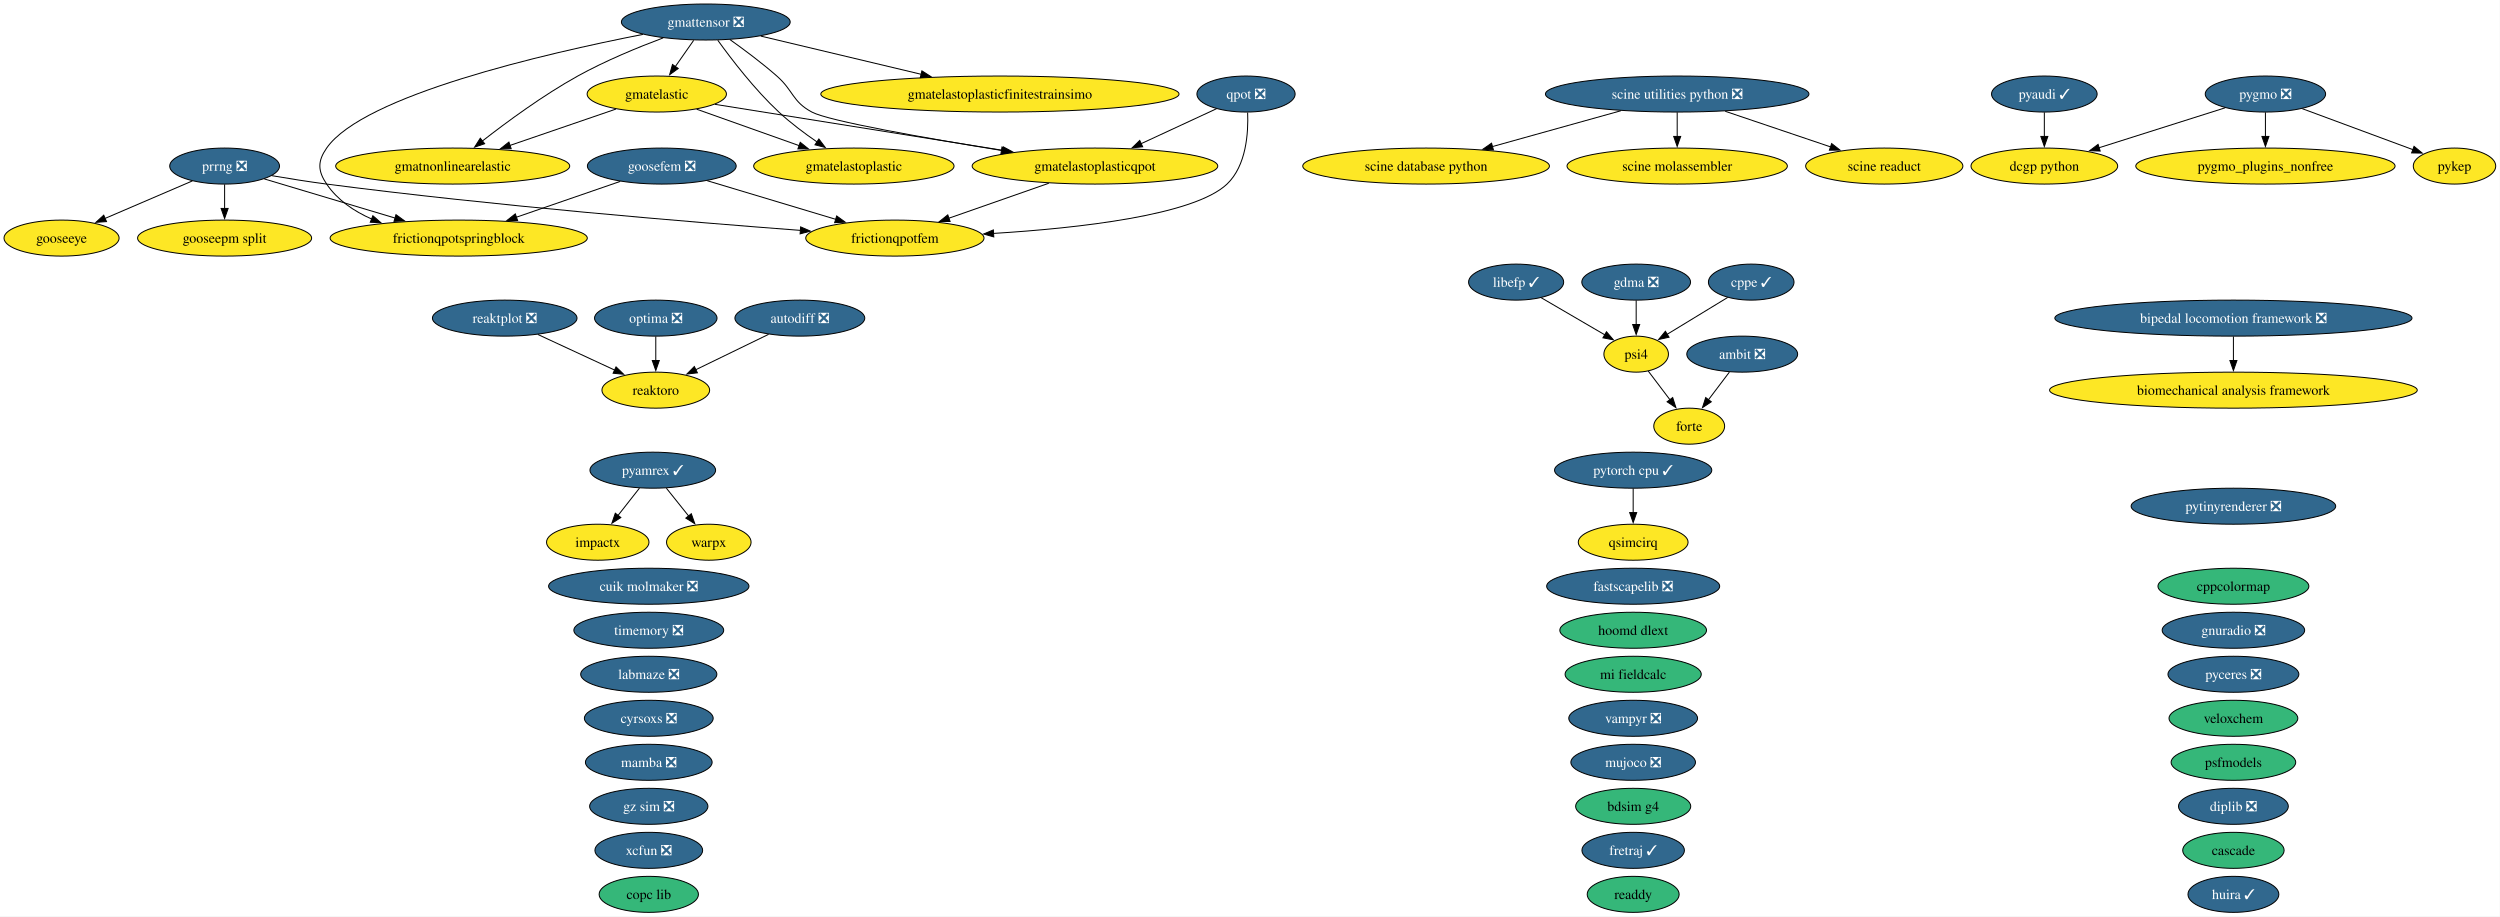
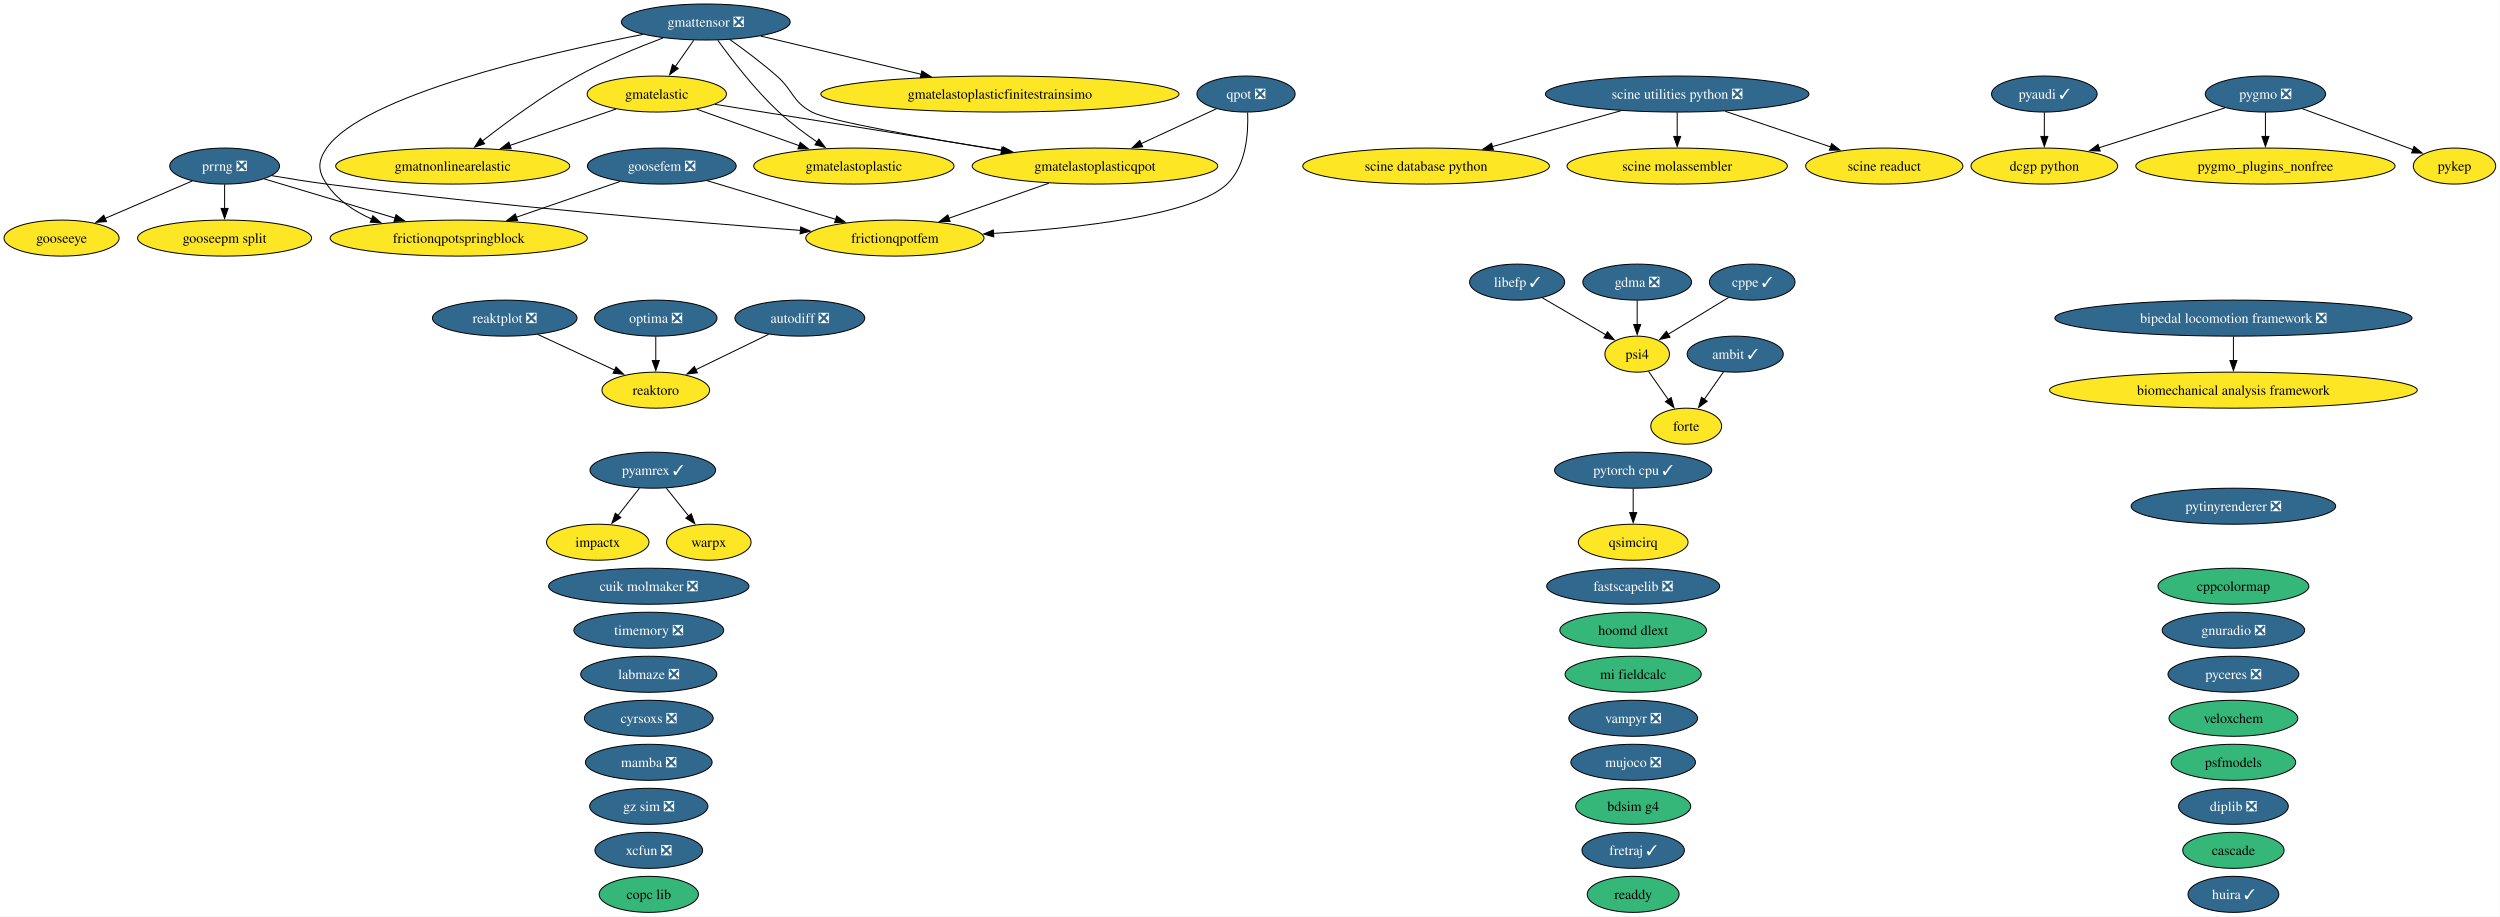
<svg xmlns="http://www.w3.org/2000/svg" xmlns:xlink="http://www.w3.org/1999/xlink" width="2499pt" height="916pt" viewBox="0.00 0.00 2499.00 916.00">
  <g id="graph0" class="graph" transform="scale(1 1) rotate(0) translate(4 912)">
    <polygon fill="white" stroke="none" points="-4,4 -4,-912 2494.73,-912 2494.73,4 -4,4" />
    <g id="node1" class="node">
      <g id="a_node1">
-         <a xlink:href="https://github.com/conda-forge/ambit-feedstock/pull/22" xlink:title="ambit ❎">
-           <ellipse fill="#31688e" stroke="black" cx="1737.52" cy="-558" rx="55.42" ry="18" />
-           <text xml:space="preserve" text-anchor="middle" x="1737.52" y="-553.33" font-family="Times,serif" font-size="14.00" fill="white">ambit ❎</text>
+         <a xlink:href="https://github.com/conda-forge/ambit-feedstock/pull/22" xlink:title="ambit ✓">
+           <ellipse fill="#31688e" stroke="black" cx="1730.52" cy="-558" rx="48.05" ry="18" />
+           <text xml:space="preserve" text-anchor="middle" x="1730.52" y="-553.33" font-family="Times,serif" font-size="14.00" fill="white">ambit ✓</text>
        </a>
      </g>
    </g>
    <g id="node15" class="node">
      <g id="a_node15">
        <a xlink:href="https://github.com/conda-forge/forte-feedstock" xlink:title="forte">
-           <ellipse fill="#fde725" stroke="black" cx="1684.52" cy="-486" rx="35.42" ry="18" />
-           <text xml:space="preserve" text-anchor="middle" x="1684.52" y="-481.32" font-family="Times,serif" font-size="14.00">forte</text>
+           <ellipse fill="#fde725" stroke="black" cx="1681.52" cy="-486" rx="35.42" ry="18" />
+           <text xml:space="preserve" text-anchor="middle" x="1681.52" y="-481.32" font-family="Times,serif" font-size="14.00">forte</text>
        </a>
      </g>
    </g>
    <g id="edge1" class="edge">
-       <path fill="none" stroke="black" d="M1724.69,-540.05C1718.42,-531.77 1710.73,-521.62 1703.77,-512.42" />
-       <polygon fill="black" stroke="black" points="1706.61,-510.37 1697.78,-504.51 1701.03,-514.6 1706.61,-510.37" />
+       <path fill="none" stroke="black" d="M1718.91,-540.41C1713.11,-532.13 1705.97,-521.92 1699.48,-512.66" />
+       <polygon fill="black" stroke="black" points="1702.52,-510.9 1693.92,-504.71 1696.79,-514.91 1702.52,-510.9" />
    </g>
    <g id="node2" class="node">
      <g id="a_node2">
        <a xlink:href="https://github.com/conda-forge/autodiff-feedstock/pull/70" xlink:title="autodiff ❎">
          <ellipse fill="#31688e" stroke="black" cx="795.52" cy="-594" rx="64.89" ry="18" />
          <text xml:space="preserve" text-anchor="middle" x="795.52" y="-589.33" font-family="Times,serif" font-size="14.00" fill="white">autodiff ❎</text>
        </a>
      </g>
    </g>
    <g id="node54" class="node">
      <g id="a_node54">
        <a xlink:href="https://github.com/conda-forge/reaktoro-feedstock" xlink:title="reaktoro">
          <ellipse fill="#fde725" stroke="black" cx="651.52" cy="-522" rx="53.84" ry="18" />
          <text xml:space="preserve" text-anchor="middle" x="651.52" y="-517.33" font-family="Times,serif" font-size="14.00">reaktoro</text>
        </a>
      </g>
    </g>
    <g id="edge2" class="edge">
      <path fill="none" stroke="black" d="M764.28,-577.81C742.9,-567.42 714.38,-553.55 691.37,-542.37" />
      <polygon fill="black" stroke="black" points="693.12,-539.33 682.59,-538.1 690.05,-545.62 693.12,-539.33" />
    </g>
    <g id="node3" class="node">
      <g id="a_node3">
        <a xlink:href="https://github.com/conda-forge/bdsim-g4-feedstock" xlink:title="bdsim g4">
          <ellipse fill="#35b779" stroke="black" cx="1628.52" cy="-106" rx="57.52" ry="18" />
          <text xml:space="preserve" text-anchor="middle" x="1628.52" y="-101.33" font-family="Times,serif" font-size="14.00">bdsim g4</text>
        </a>
      </g>
    </g>
    <g id="node4" class="node">
      <g id="a_node4">
        <a xlink:href="https://github.com/conda-forge/biomechanical-analysis-framework-feedstock" xlink:title="biomechanical analysis framework">
          <ellipse fill="#fde725" stroke="black" cx="2228.52" cy="-522" rx="183.79" ry="18" />
          <text xml:space="preserve" text-anchor="middle" x="2228.52" y="-517.33" font-family="Times,serif" font-size="14.00">biomechanical analysis framework</text>
        </a>
      </g>
    </g>
    <g id="node5" class="node">
      <g id="a_node5">
        <a xlink:href="https://github.com/conda-forge/bipedal-locomotion-framework-feedstock/pull/196" xlink:title="bipedal locomotion framework ❎">
          <ellipse fill="#31688e" stroke="black" cx="2228.52" cy="-594" rx="178.53" ry="18" />
          <text xml:space="preserve" text-anchor="middle" x="2228.52" y="-589.33" font-family="Times,serif" font-size="14.00" fill="white">bipedal locomotion framework ❎</text>
        </a>
      </g>
    </g>
    <g id="edge3" class="edge">
      <path fill="none" stroke="black" d="M2228.52,-575.7C2228.52,-568.41 2228.52,-559.73 2228.52,-551.54" />
      <polygon fill="black" stroke="black" points="2232.02,-551.62 2228.52,-541.62 2225.02,-551.62 2232.02,-551.62" />
    </g>
    <g id="node6" class="node">
      <g id="a_node6">
        <a xlink:href="https://github.com/conda-forge/cascade-feedstock" xlink:title="cascade">
          <ellipse fill="#35b779" stroke="black" cx="2228.52" cy="-62" rx="50.68" ry="18" />
          <text xml:space="preserve" text-anchor="middle" x="2228.52" y="-57.33" font-family="Times,serif" font-size="14.00">cascade</text>
        </a>
      </g>
    </g>
    <g id="node7" class="node">
      <g id="a_node7">
        <a xlink:href="https://github.com/conda-forge/copc-lib-feedstock" xlink:title="copc lib">
          <ellipse fill="#35b779" stroke="black" cx="644.52" cy="-18" rx="49.63" ry="18" />
          <text xml:space="preserve" text-anchor="middle" x="644.52" y="-13.32" font-family="Times,serif" font-size="14.00">copc lib</text>
        </a>
      </g>
    </g>
    <g id="node8" class="node">
      <g id="a_node8">
        <a xlink:href="https://github.com/conda-forge/cppcolormap-feedstock" xlink:title="cppcolormap">
          <ellipse fill="#35b779" stroke="black" cx="2228.52" cy="-326" rx="75.41" ry="18" />
          <text xml:space="preserve" text-anchor="middle" x="2228.52" y="-321.32" font-family="Times,serif" font-size="14.00">cppcolormap</text>
        </a>
      </g>
    </g>
    <g id="node9" class="node">
      <g id="a_node9">
        <a xlink:href="https://github.com/conda-forge/cppe-feedstock/pull/35" xlink:title="cppe ✓">
-           <ellipse fill="#31688e" stroke="black" cx="1746.52" cy="-630" rx="42.79" ry="18" />
-           <text xml:space="preserve" text-anchor="middle" x="1746.52" y="-625.33" font-family="Times,serif" font-size="14.00" fill="white">cppe ✓</text>
+           <ellipse fill="#31688e" stroke="black" cx="1747.52" cy="-630" rx="42.79" ry="18" />
+           <text xml:space="preserve" text-anchor="middle" x="1747.52" y="-625.33" font-family="Times,serif" font-size="14.00" fill="white">cppe ✓</text>
        </a>
      </g>
    </g>
    <g id="node42" class="node">
      <g id="a_node42">
        <a xlink:href="https://github.com/conda-forge/psi4-feedstock" xlink:title="psi4">
-           <ellipse fill="#fde725" stroke="black" cx="1631.52" cy="-558" rx="32.27" ry="18" />
-           <text xml:space="preserve" text-anchor="middle" x="1631.52" y="-553.33" font-family="Times,serif" font-size="14.00">psi4</text>
+           <ellipse fill="#fde725" stroke="black" cx="1632.52" cy="-558" rx="32.27" ry="18" />
+           <text xml:space="preserve" text-anchor="middle" x="1632.52" y="-553.33" font-family="Times,serif" font-size="14.00">psi4</text>
        </a>
      </g>
    </g>
    <g id="edge4" class="edge">
-       <path fill="none" stroke="black" d="M1722.97,-614.67C1705.48,-604.02 1681.46,-589.4 1662.43,-577.81" />
-       <polygon fill="black" stroke="black" points="1664.37,-574.9 1654.01,-572.69 1660.73,-580.88 1664.37,-574.9" />
+       <path fill="none" stroke="black" d="M1723.97,-614.67C1706.48,-604.02 1682.46,-589.4 1663.43,-577.81" />
+       <polygon fill="black" stroke="black" points="1665.37,-574.9 1655.01,-572.69 1661.73,-580.88 1665.37,-574.9" />
    </g>
    <g id="node10" class="node">
      <g id="a_node10">
        <a xlink:href="https://github.com/conda-forge/cuik-molmaker-feedstock/pull/22" xlink:title="cuik molmaker ❎">
          <ellipse fill="#31688e" stroke="black" cx="644.52" cy="-326" rx="100.14" ry="18" />
          <text xml:space="preserve" text-anchor="middle" x="644.52" y="-321.32" font-family="Times,serif" font-size="14.00" fill="white">cuik molmaker ❎</text>
        </a>
      </g>
    </g>
    <g id="node11" class="node">
      <g id="a_node11">
        <a xlink:href="https://github.com/conda-forge/cyrsoxs-feedstock/pull/33" xlink:title="cyrsoxs ❎">
          <ellipse fill="#31688e" stroke="black" cx="644.52" cy="-194" rx="64.36" ry="18" />
          <text xml:space="preserve" text-anchor="middle" x="644.52" y="-189.32" font-family="Times,serif" font-size="14.00" fill="white">cyrsoxs ❎</text>
        </a>
      </g>
    </g>
    <g id="node12" class="node">
      <g id="a_node12">
        <a xlink:href="https://github.com/conda-forge/dcgp-python-feedstock" xlink:title="dcgp python">
          <ellipse fill="#fde725" stroke="black" cx="2039.52" cy="-746" rx="73.3" ry="18" />
          <text xml:space="preserve" text-anchor="middle" x="2039.52" y="-741.33" font-family="Times,serif" font-size="14.00">dcgp python</text>
        </a>
      </g>
    </g>
    <g id="node13" class="node">
      <g id="a_node13">
        <a xlink:href="https://github.com/conda-forge/diplib-feedstock/pull/27" xlink:title="diplib ❎">
          <ellipse fill="#31688e" stroke="black" cx="2228.52" cy="-106" rx="54.89" ry="18" />
          <text xml:space="preserve" text-anchor="middle" x="2228.52" y="-101.33" font-family="Times,serif" font-size="14.00" fill="white">diplib ❎</text>
        </a>
      </g>
    </g>
    <g id="node14" class="node">
      <g id="a_node14">
        <a xlink:href="https://github.com/conda-forge/fastscapelib-feedstock/pull/24" xlink:title="fastscapelib ❎">
          <ellipse fill="#31688e" stroke="black" cx="1628.52" cy="-326" rx="86.46" ry="18" />
          <text xml:space="preserve" text-anchor="middle" x="1628.52" y="-321.32" font-family="Times,serif" font-size="14.00" fill="white">fastscapelib ❎</text>
        </a>
      </g>
    </g>
    <g id="node16" class="node">
      <g id="a_node16">
        <a xlink:href="https://github.com/conda-forge/fretraj-feedstock/pull/14" xlink:title="fretraj ✓">
          <ellipse fill="#31688e" stroke="black" cx="1628.52" cy="-62" rx="51.21" ry="18" />
          <text xml:space="preserve" text-anchor="middle" x="1628.52" y="-57.33" font-family="Times,serif" font-size="14.00" fill="white">fretraj ✓</text>
        </a>
      </g>
    </g>
    <g id="node17" class="node">
      <g id="a_node17">
        <a xlink:href="https://github.com/conda-forge/frictionqpotfem-feedstock" xlink:title="frictionqpotfem">
          <ellipse fill="#fde725" stroke="black" cx="890.52" cy="-674" rx="89.09" ry="18" />
          <text xml:space="preserve" text-anchor="middle" x="890.52" y="-669.33" font-family="Times,serif" font-size="14.00">frictionqpotfem</text>
        </a>
      </g>
    </g>
    <g id="node18" class="node">
      <g id="a_node18">
        <a xlink:href="https://github.com/conda-forge/frictionqpotspringblock-feedstock" xlink:title="frictionqpotspringblock">
          <ellipse fill="#fde725" stroke="black" cx="454.52" cy="-674" rx="128.55" ry="18" />
          <text xml:space="preserve" text-anchor="middle" x="454.52" y="-669.33" font-family="Times,serif" font-size="14.00">frictionqpotspringblock</text>
        </a>
      </g>
    </g>
    <g id="node19" class="node">
      <g id="a_node19">
        <a xlink:href="https://github.com/conda-forge/gdma-feedstock/pull/21" xlink:title="gdma ❎">
-           <ellipse fill="#31688e" stroke="black" cx="1631.52" cy="-630" rx="54.36" ry="18" />
-           <text xml:space="preserve" text-anchor="middle" x="1631.52" y="-625.33" font-family="Times,serif" font-size="14.00" fill="white">gdma ❎</text>
+           <ellipse fill="#31688e" stroke="black" cx="1632.52" cy="-630" rx="54.36" ry="18" />
+           <text xml:space="preserve" text-anchor="middle" x="1632.52" y="-625.33" font-family="Times,serif" font-size="14.00" fill="white">gdma ❎</text>
        </a>
      </g>
    </g>
    <g id="edge5" class="edge">
-       <path fill="none" stroke="black" d="M1631.52,-611.7C1631.52,-604.41 1631.52,-595.73 1631.52,-587.54" />
-       <polygon fill="black" stroke="black" points="1635.02,-587.62 1631.52,-577.62 1628.02,-587.62 1635.02,-587.62" />
+       <path fill="none" stroke="black" d="M1632.52,-611.7C1632.52,-604.41 1632.52,-595.73 1632.52,-587.54" />
+       <polygon fill="black" stroke="black" points="1636.02,-587.62 1632.52,-577.62 1629.02,-587.62 1636.02,-587.62" />
    </g>
    <g id="node20" class="node">
      <g id="a_node20">
        <a xlink:href="https://github.com/conda-forge/gmatelastic-feedstock" xlink:title="gmatelastic">
          <ellipse fill="#fde725" stroke="black" cx="652.52" cy="-818" rx="69.62" ry="18" />
          <text xml:space="preserve" text-anchor="middle" x="652.52" y="-813.33" font-family="Times,serif" font-size="14.00">gmatelastic</text>
        </a>
      </g>
    </g>
    <g id="node21" class="node">
      <g id="a_node21">
        <a xlink:href="https://github.com/conda-forge/gmatelastoplastic-feedstock" xlink:title="gmatelastoplastic">
          <ellipse fill="#fde725" stroke="black" cx="849.52" cy="-746" rx="100.14" ry="18" />
          <text xml:space="preserve" text-anchor="middle" x="849.52" y="-741.33" font-family="Times,serif" font-size="14.00">gmatelastoplastic</text>
        </a>
      </g>
    </g>
    <g id="edge6" class="edge">
      <path fill="none" stroke="black" d="M692.39,-802.83C721.88,-792.35 762.41,-777.95 794.91,-766.4" />
      <polygon fill="black" stroke="black" points="795.92,-769.76 804.18,-763.11 793.58,-763.16 795.92,-769.76" />
    </g>
    <g id="node23" class="node">
      <g id="a_node23">
        <a xlink:href="https://github.com/conda-forge/gmatelastoplasticqpot-feedstock" xlink:title="gmatelastoplasticqpot">
          <ellipse fill="#fde725" stroke="black" cx="1090.52" cy="-746" rx="122.76" ry="18" />
          <text xml:space="preserve" text-anchor="middle" x="1090.52" y="-741.33" font-family="Times,serif" font-size="14.00">gmatelastoplasticqpot</text>
        </a>
      </g>
    </g>
    <g id="edge7" class="edge">
      <path fill="none" stroke="black" d="M710.68,-807.7C784.25,-795.95 911.79,-775.56 998.59,-761.69" />
      <polygon fill="black" stroke="black" points="998.95,-765.18 1008.27,-760.14 997.85,-758.27 998.95,-765.18" />
    </g>
    <g id="node24" class="node">
      <g id="a_node24">
        <a xlink:href="https://github.com/conda-forge/gmatnonlinearelastic-feedstock" xlink:title="gmatnonlinearelastic">
          <ellipse fill="#fde725" stroke="black" cx="448.52" cy="-746" rx="116.97" ry="18" />
          <text xml:space="preserve" text-anchor="middle" x="448.52" y="-741.33" font-family="Times,serif" font-size="14.00">gmatnonlinearelastic</text>
        </a>
      </g>
    </g>
    <g id="edge8" class="edge">
      <path fill="none" stroke="black" d="M611.73,-803C581.3,-792.56 539.35,-778.17 505.59,-766.58" />
      <polygon fill="black" stroke="black" points="506.97,-763.36 496.38,-763.42 504.7,-769.98 506.97,-763.36" />
    </g>
    <g id="node22" class="node">
      <g id="a_node22">
        <a xlink:href="https://github.com/conda-forge/gmatelastoplasticfinitestrainsimo-feedstock" xlink:title="gmatelastoplasticfinitestrainsimo">
          <ellipse fill="#fde725" stroke="black" cx="995.52" cy="-818" rx="179.05" ry="18" />
          <text xml:space="preserve" text-anchor="middle" x="995.52" y="-813.33" font-family="Times,serif" font-size="14.00">gmatelastoplasticfinitestrainsimo</text>
        </a>
      </g>
    </g>
    <g id="edge9" class="edge">
      <path fill="none" stroke="black" d="M1044.39,-728.85C1014.56,-718.41 975.63,-704.79 944.39,-693.85" />
      <polygon fill="black" stroke="black" points="945.71,-690.61 935.12,-690.61 943.4,-697.22 945.71,-690.61" />
    </g>
    <g id="node25" class="node">
      <g id="a_node25">
        <a xlink:href="https://github.com/conda-forge/gmattensor-feedstock/pull/44" xlink:title="gmattensor ❎">
          <ellipse fill="#31688e" stroke="black" cx="701.52" cy="-890" rx="84.35" ry="18" />
          <text xml:space="preserve" text-anchor="middle" x="701.52" y="-885.33" font-family="Times,serif" font-size="14.00" fill="white">gmattensor ❎</text>
        </a>
      </g>
    </g>
    <g id="edge10" class="edge">
      <path fill="none" stroke="black" d="M638.68,-877.63C540.75,-858.46 359.12,-816.61 322.52,-764 313.39,-750.86 313.56,-741.25 322.52,-728 333.33,-712.01 349.85,-700.84 367.57,-693.05" />
      <polygon fill="black" stroke="black" points="368.72,-696.35 376.71,-689.39 366.13,-689.85 368.72,-696.35" />
    </g>
    <g id="edge11" class="edge">
      <path fill="none" stroke="black" d="M689.41,-871.7C683.83,-863.73 677.09,-854.1 670.91,-845.26" />
      <polygon fill="black" stroke="black" points="673.96,-843.53 665.36,-837.34 668.23,-847.54 673.96,-843.53" />
    </g>
    <g id="edge12" class="edge">
      <path fill="none" stroke="black" d="M713.49,-871.77C727.04,-852.94 750.38,-822.46 774.52,-800 786.15,-789.18 800.08,-778.76 812.77,-770.06" />
      <polygon fill="black" stroke="black" points="814.54,-773.08 820.91,-764.61 810.65,-767.26 814.54,-773.08" />
    </g>
    <g id="edge13" class="edge">
      <path fill="none" stroke="black" d="M756.48,-875.92C801.69,-865.15 866.34,-849.76 917.01,-837.69" />
      <polygon fill="black" stroke="black" points="917.54,-841.17 926.45,-835.44 915.91,-834.36 917.54,-841.17" />
    </g>
    <g id="edge14" class="edge">
      <path fill="none" stroke="black" d="M725.59,-872.47C739.7,-862.45 757.61,-849.09 772.52,-836 789.29,-821.28 787.86,-810.55 807.52,-800 824.32,-790.99 921.53,-773.91 997.39,-761.57" />
      <polygon fill="black" stroke="black" points="997.61,-765.08 1006.92,-760.02 996.49,-758.17 997.61,-765.08" />
    </g>
    <g id="edge15" class="edge">
      <path fill="none" stroke="black" d="M658.9,-874.13C633.46,-864.58 600.88,-851.15 573.52,-836 539.01,-816.89 502.6,-790.11 478.03,-770.93" />
      <polygon fill="black" stroke="black" points="480.43,-768.36 470.42,-764.92 476.1,-773.86 480.43,-768.36" />
    </g>
    <g id="node26" class="node">
      <g id="a_node26">
        <a xlink:href="https://github.com/conda-forge/gnuradio-feedstock/pull/318" xlink:title="gnuradio ❎">
          <ellipse fill="#31688e" stroke="black" cx="2228.52" cy="-282" rx="71.2" ry="18" />
          <text xml:space="preserve" text-anchor="middle" x="2228.52" y="-277.32" font-family="Times,serif" font-size="14.00" fill="white">gnuradio ❎</text>
        </a>
      </g>
    </g>
    <g id="node27" class="node">
      <g id="a_node27">
        <a xlink:href="https://github.com/conda-forge/gooseepm-split-feedstock" xlink:title="gooseepm split">
          <ellipse fill="#fde725" stroke="black" cx="220.52" cy="-674" rx="86.98" ry="18" />
          <text xml:space="preserve" text-anchor="middle" x="220.52" y="-669.33" font-family="Times,serif" font-size="14.00">gooseepm split</text>
        </a>
      </g>
    </g>
    <g id="node28" class="node">
      <g id="a_node28">
        <a xlink:href="https://github.com/conda-forge/gooseeye-feedstock" xlink:title="gooseeye">
          <ellipse fill="#fde725" stroke="black" cx="57.52" cy="-674" rx="57.52" ry="18" />
          <text xml:space="preserve" text-anchor="middle" x="57.52" y="-669.33" font-family="Times,serif" font-size="14.00">gooseeye</text>
        </a>
      </g>
    </g>
    <g id="node29" class="node">
      <g id="a_node29">
        <a xlink:href="https://github.com/conda-forge/goosefem-feedstock/pull/68" xlink:title="goosefem ❎">
          <ellipse fill="#31688e" stroke="black" cx="657.52" cy="-746" rx="74.36" ry="18" />
          <text xml:space="preserve" text-anchor="middle" x="657.52" y="-741.33" font-family="Times,serif" font-size="14.00" fill="white">goosefem ❎</text>
        </a>
      </g>
    </g>
    <g id="edge16" class="edge">
      <path fill="none" stroke="black" d="M703,-731.34C739.68,-720.32 791.55,-704.73 831.44,-692.75" />
      <polygon fill="black" stroke="black" points="832.33,-696.14 840.9,-689.91 830.32,-689.43 832.33,-696.14" />
    </g>
    <g id="edge17" class="edge">
      <path fill="none" stroke="black" d="M615.95,-730.67C585.91,-720.31 544.96,-706.19 511.82,-694.76" />
      <polygon fill="black" stroke="black" points="513.39,-691.6 502.79,-691.64 511.1,-698.21 513.39,-691.6" />
    </g>
    <g id="node30" class="node">
      <g id="a_node30">
        <a xlink:href="https://github.com/conda-forge/gz-sim-feedstock/pull/158" xlink:title="gz sim ❎">
          <ellipse fill="#31688e" stroke="black" cx="644.52" cy="-106" rx="59.1" ry="18" />
          <text xml:space="preserve" text-anchor="middle" x="644.52" y="-101.33" font-family="Times,serif" font-size="14.00" fill="white">gz sim ❎</text>
        </a>
      </g>
    </g>
    <g id="node31" class="node">
      <g id="a_node31">
        <a xlink:href="https://github.com/conda-forge/hoomd-dlext-feedstock" xlink:title="hoomd dlext">
          <ellipse fill="#35b779" stroke="black" cx="1628.52" cy="-282" rx="73.3" ry="18" />
          <text xml:space="preserve" text-anchor="middle" x="1628.52" y="-277.32" font-family="Times,serif" font-size="14.00">hoomd dlext</text>
        </a>
      </g>
    </g>
    <g id="node32" class="node">
      <g id="a_node32">
        <a xlink:href="https://github.com/conda-forge/huira-feedstock/pull/9" xlink:title="huira ✓">
          <ellipse fill="#31688e" stroke="black" cx="2228.52" cy="-18" rx="45.42" ry="18" />
          <text xml:space="preserve" text-anchor="middle" x="2228.52" y="-13.32" font-family="Times,serif" font-size="14.00" fill="white">huira ✓</text>
        </a>
      </g>
    </g>
    <g id="node33" class="node">
      <g id="a_node33">
        <a xlink:href="https://github.com/conda-forge/impactx-feedstock" xlink:title="impactx">
          <ellipse fill="#fde725" stroke="black" cx="593.52" cy="-370" rx="51.21" ry="18" />
          <text xml:space="preserve" text-anchor="middle" x="593.52" y="-365.32" font-family="Times,serif" font-size="14.00">impactx</text>
        </a>
      </g>
    </g>
    <g id="node34" class="node">
      <g id="a_node34">
        <a xlink:href="https://github.com/conda-forge/labmaze-feedstock/pull/23" xlink:title="labmaze ❎">
          <ellipse fill="#31688e" stroke="black" cx="644.52" cy="-238" rx="68.04" ry="18" />
          <text xml:space="preserve" text-anchor="middle" x="644.52" y="-233.32" font-family="Times,serif" font-size="14.00" fill="white">labmaze ❎</text>
        </a>
      </g>
    </g>
    <g id="node35" class="node">
      <g id="a_node35">
        <a xlink:href="https://github.com/conda-forge/libefp-feedstock/pull/15" xlink:title="libefp ✓">
-           <ellipse fill="#31688e" stroke="black" cx="1511.52" cy="-630" rx="47.53" ry="18" />
-           <text xml:space="preserve" text-anchor="middle" x="1511.52" y="-625.33" font-family="Times,serif" font-size="14.00" fill="white">libefp ✓</text>
+           <ellipse fill="#31688e" stroke="black" cx="1512.52" cy="-630" rx="47.53" ry="18" />
+           <text xml:space="preserve" text-anchor="middle" x="1512.52" y="-625.33" font-family="Times,serif" font-size="14.00" fill="white">libefp ✓</text>
        </a>
      </g>
    </g>
    <g id="edge18" class="edge">
-       <path fill="none" stroke="black" d="M1536.68,-614.33C1555.17,-603.54 1580.42,-588.81 1600.22,-577.26" />
-       <polygon fill="black" stroke="black" points="1601.83,-580.37 1608.71,-572.31 1598.3,-574.32 1601.83,-580.37" />
+       <path fill="none" stroke="black" d="M1537.68,-614.33C1556.17,-603.54 1581.42,-588.81 1601.22,-577.26" />
+       <polygon fill="black" stroke="black" points="1602.83,-580.37 1609.71,-572.31 1599.3,-574.32 1602.83,-580.37" />
    </g>
    <g id="node36" class="node">
      <g id="a_node36">
        <a xlink:href="https://github.com/conda-forge/mamba-feedstock/pull/415" xlink:title="mamba ❎">
          <ellipse fill="#31688e" stroke="black" cx="644.52" cy="-150" rx="63.31" ry="18" />
          <text xml:space="preserve" text-anchor="middle" x="644.52" y="-145.32" font-family="Times,serif" font-size="14.00" fill="white">mamba ❎</text>
        </a>
      </g>
    </g>
    <g id="node37" class="node">
      <g id="a_node37">
        <a xlink:href="https://github.com/conda-forge/mi-fieldcalc-feedstock" xlink:title="mi fieldcalc">
          <ellipse fill="#35b779" stroke="black" cx="1628.52" cy="-238" rx="68.04" ry="18" />
          <text xml:space="preserve" text-anchor="middle" x="1628.52" y="-233.32" font-family="Times,serif" font-size="14.00">mi fieldcalc</text>
        </a>
      </g>
    </g>
    <g id="node38" class="node">
      <g id="a_node38">
        <a xlink:href="https://github.com/conda-forge/mujoco-feedstock/pull/143" xlink:title="mujoco ❎">
          <ellipse fill="#31688e" stroke="black" cx="1628.52" cy="-150" rx="62.26" ry="18" />
          <text xml:space="preserve" text-anchor="middle" x="1628.52" y="-145.32" font-family="Times,serif" font-size="14.00" fill="white">mujoco ❎</text>
        </a>
      </g>
    </g>
    <g id="node39" class="node">
      <g id="a_node39">
        <a xlink:href="https://github.com/conda-forge/optima-feedstock/pull/49" xlink:title="optima ❎">
          <ellipse fill="#31688e" stroke="black" cx="651.52" cy="-594" rx="61.2" ry="18" />
          <text xml:space="preserve" text-anchor="middle" x="651.52" y="-589.33" font-family="Times,serif" font-size="14.00" fill="white">optima ❎</text>
        </a>
      </g>
    </g>
    <g id="edge19" class="edge">
      <path fill="none" stroke="black" d="M651.52,-575.7C651.52,-568.41 651.52,-559.73 651.52,-551.54" />
      <polygon fill="black" stroke="black" points="655.02,-551.62 651.52,-541.62 648.02,-551.62 655.02,-551.62" />
    </g>
    <g id="node40" class="node">
      <g id="a_node40">
        <a xlink:href="https://github.com/conda-forge/prrng-feedstock/pull/71" xlink:title="prrng ❎">
          <ellipse fill="#31688e" stroke="black" cx="220.52" cy="-746" rx="54.89" ry="18" />
          <text xml:space="preserve" text-anchor="middle" x="220.52" y="-741.33" font-family="Times,serif" font-size="14.00" fill="white">prrng ❎</text>
        </a>
      </g>
    </g>
    <g id="edge20" class="edge">
      <path fill="none" stroke="black" d="M267.64,-736.42C284.87,-733.47 304.54,-730.33 322.52,-728 488.69,-706.43 683.31,-690.22 796.2,-681.71" />
      <polygon fill="black" stroke="black" points="796.31,-685.21 806.03,-680.97 795.79,-678.23 796.31,-685.21" />
    </g>
    <g id="edge21" class="edge">
      <path fill="none" stroke="black" d="M260.22,-733.13C296.01,-722.42 349.26,-706.49 390.97,-694.01" />
      <polygon fill="black" stroke="black" points="391.83,-697.41 400.41,-691.19 389.83,-690.7 391.83,-697.41" />
    </g>
    <g id="edge22" class="edge">
      <path fill="none" stroke="black" d="M220.52,-727.7C220.52,-720.41 220.52,-711.73 220.52,-703.54" />
      <polygon fill="black" stroke="black" points="224.02,-703.62 220.52,-693.62 217.02,-703.62 224.02,-703.62" />
    </g>
    <g id="edge23" class="edge">
      <path fill="none" stroke="black" d="M188.32,-731.17C163.34,-720.44 128.46,-705.46 101,-693.67" />
      <polygon fill="black" stroke="black" points="102.46,-690.49 91.89,-689.76 99.69,-696.92 102.46,-690.49" />
    </g>
    <g id="node41" class="node">
      <g id="a_node41">
        <a xlink:href="https://github.com/conda-forge/psfmodels-feedstock" xlink:title="psfmodels">
          <ellipse fill="#35b779" stroke="black" cx="2228.52" cy="-150" rx="62.26" ry="18" />
          <text xml:space="preserve" text-anchor="middle" x="2228.52" y="-145.32" font-family="Times,serif" font-size="14.00">psfmodels</text>
        </a>
      </g>
    </g>
    <g id="edge24" class="edge">
-       <path fill="none" stroke="black" d="M1643.55,-541.12C1649.96,-532.64 1658.01,-522.02 1665.27,-512.43" />
-       <polygon fill="black" stroke="black" points="1668.01,-514.6 1671.26,-504.51 1662.43,-510.37 1668.01,-514.6" />
+       <path fill="none" stroke="black" d="M1643.89,-540.76C1649.76,-532.37 1657.07,-521.93 1663.67,-512.5" />
+       <polygon fill="black" stroke="black" points="1666.48,-514.59 1669.35,-504.39 1660.75,-510.57 1666.48,-514.59" />
    </g>
    <g id="node43" class="node">
      <g id="a_node43">
        <a xlink:href="https://github.com/conda-forge/pyamrex-feedstock/pull/82" xlink:title="pyamrex ✓">
          <ellipse fill="#31688e" stroke="black" cx="648.52" cy="-442" rx="62.78" ry="18" />
          <text xml:space="preserve" text-anchor="middle" x="648.52" y="-437.32" font-family="Times,serif" font-size="14.00" fill="white">pyamrex ✓</text>
        </a>
      </g>
    </g>
    <g id="edge25" class="edge">
      <path fill="none" stroke="black" d="M635.21,-424.05C628.79,-415.89 620.95,-405.91 613.81,-396.82" />
      <polygon fill="black" stroke="black" points="616.58,-394.68 607.65,-388.98 611.07,-399 616.58,-394.68" />
    </g>
    <g id="node63" class="node">
      <g id="a_node63">
        <a xlink:href="https://github.com/conda-forge/warpx-feedstock" xlink:title="warpx">
          <ellipse fill="#fde725" stroke="black" cx="704.52" cy="-370" rx="42.26" ry="18" />
          <text xml:space="preserve" text-anchor="middle" x="704.52" y="-365.32" font-family="Times,serif" font-size="14.00">warpx</text>
        </a>
      </g>
    </g>
    <g id="edge26" class="edge">
      <path fill="none" stroke="black" d="M662.08,-424.05C668.78,-415.68 677,-405.4 684.41,-396.13" />
      <polygon fill="black" stroke="black" points="687.02,-398.48 690.53,-388.49 681.55,-394.11 687.02,-398.48" />
    </g>
    <g id="node44" class="node">
      <g id="a_node44">
        <a xlink:href="https://github.com/conda-forge/pyaudi-feedstock/pull/65" xlink:title="pyaudi ✓">
          <ellipse fill="#31688e" stroke="black" cx="2039.52" cy="-818" rx="52.79" ry="18" />
          <text xml:space="preserve" text-anchor="middle" x="2039.52" y="-813.33" font-family="Times,serif" font-size="14.00" fill="white">pyaudi ✓</text>
        </a>
      </g>
    </g>
    <g id="edge27" class="edge">
      <path fill="none" stroke="black" d="M2039.52,-799.7C2039.52,-792.41 2039.52,-783.73 2039.52,-775.54" />
      <polygon fill="black" stroke="black" points="2043.02,-775.62 2039.52,-765.62 2036.02,-775.62 2043.02,-775.62" />
    </g>
    <g id="node45" class="node">
      <g id="a_node45">
        <a xlink:href="https://github.com/conda-forge/pyceres-feedstock/pull/37" xlink:title="pyceres ❎">
          <ellipse fill="#31688e" stroke="black" cx="2228.52" cy="-238" rx="65.41" ry="18" />
          <text xml:space="preserve" text-anchor="middle" x="2228.52" y="-233.32" font-family="Times,serif" font-size="14.00" fill="white">pyceres ❎</text>
        </a>
      </g>
    </g>
    <g id="node46" class="node">
      <g id="a_node46">
        <a xlink:href="https://github.com/conda-forge/pygmo-feedstock/pull/95" xlink:title="pygmo ❎">
          <ellipse fill="#31688e" stroke="black" cx="2260.52" cy="-818" rx="60.15" ry="18" />
          <text xml:space="preserve" text-anchor="middle" x="2260.52" y="-813.33" font-family="Times,serif" font-size="14.00" fill="white">pygmo ❎</text>
        </a>
      </g>
    </g>
    <g id="edge28" class="edge">
      <path fill="none" stroke="black" d="M2220.24,-804.24C2184.93,-793.06 2133.27,-776.69 2094.22,-764.33" />
      <polygon fill="black" stroke="black" points="2095.34,-761.01 2084.75,-761.33 2093.23,-767.68 2095.34,-761.01" />
    </g>
    <g id="node47" class="node">
      <g id="a_node47">
        <a xlink:href="https://github.com/conda-forge/pygmo_plugins_nonfree-feedstock" xlink:title="pygmo_plugins_nonfree">
          <ellipse fill="#fde725" stroke="black" cx="2260.52" cy="-746" rx="129.6" ry="18" />
          <text xml:space="preserve" text-anchor="middle" x="2260.52" y="-741.33" font-family="Times,serif" font-size="14.00">pygmo_plugins_nonfree</text>
        </a>
      </g>
    </g>
    <g id="edge29" class="edge">
      <path fill="none" stroke="black" d="M2260.52,-799.7C2260.52,-792.41 2260.52,-783.73 2260.52,-775.54" />
      <polygon fill="black" stroke="black" points="2264.02,-775.62 2260.52,-765.62 2257.02,-775.62 2264.02,-775.62" />
    </g>
    <g id="node48" class="node">
      <g id="a_node48">
        <a xlink:href="https://github.com/conda-forge/pykep-feedstock" xlink:title="pykep">
          <ellipse fill="#fde725" stroke="black" cx="2449.52" cy="-746" rx="41.21" ry="18" />
          <text xml:space="preserve" text-anchor="middle" x="2449.52" y="-741.33" font-family="Times,serif" font-size="14.00">pykep</text>
        </a>
      </g>
    </g>
    <g id="edge30" class="edge">
      <path fill="none" stroke="black" d="M2297.41,-803.34C2329.16,-791.58 2374.95,-774.62 2407.99,-762.38" />
      <polygon fill="black" stroke="black" points="2409.08,-765.71 2417.24,-758.96 2406.65,-759.15 2409.08,-765.71" />
    </g>
    <g id="node49" class="node">
      <g id="a_node49">
        <a xlink:href="https://github.com/conda-forge/pytinyrenderer-feedstock/pull/12" xlink:title="pytinyrenderer ❎">
          <ellipse fill="#31688e" stroke="black" cx="2228.52" cy="-406" rx="102.24" ry="18" />
          <text xml:space="preserve" text-anchor="middle" x="2228.52" y="-401.32" font-family="Times,serif" font-size="14.00" fill="white">pytinyrenderer ❎</text>
        </a>
      </g>
    </g>
    <g id="node50" class="node">
      <g id="a_node50">
        <a xlink:href="https://github.com/conda-forge/pytorch-cpu-feedstock/pull/564" xlink:title="pytorch cpu ✓">
          <ellipse fill="#31688e" stroke="black" cx="1628.52" cy="-442" rx="78.57" ry="18" />
          <text xml:space="preserve" text-anchor="middle" x="1628.52" y="-437.32" font-family="Times,serif" font-size="14.00" fill="white">pytorch cpu ✓</text>
        </a>
      </g>
    </g>
    <g id="node52" class="node">
      <g id="a_node52">
        <a xlink:href="https://github.com/conda-forge/qsimcirq-feedstock" xlink:title="qsimcirq">
          <ellipse fill="#fde725" stroke="black" cx="1628.52" cy="-370" rx="54.89" ry="18" />
          <text xml:space="preserve" text-anchor="middle" x="1628.52" y="-365.32" font-family="Times,serif" font-size="14.00">qsimcirq</text>
        </a>
      </g>
    </g>
    <g id="edge31" class="edge">
      <path fill="none" stroke="black" d="M1628.52,-423.7C1628.52,-416.41 1628.52,-407.73 1628.52,-399.54" />
      <polygon fill="black" stroke="black" points="1632.02,-399.62 1628.52,-389.62 1625.02,-399.62 1632.02,-399.62" />
    </g>
    <g id="node51" class="node">
      <g id="a_node51">
        <a xlink:href="https://github.com/conda-forge/qpot-feedstock/pull/60" xlink:title="qpot ❎">
          <ellipse fill="#31688e" stroke="black" cx="1241.52" cy="-818" rx="49.1" ry="18" />
          <text xml:space="preserve" text-anchor="middle" x="1241.52" y="-813.33" font-family="Times,serif" font-size="14.00" fill="white">qpot ❎</text>
        </a>
      </g>
    </g>
    <g id="edge32" class="edge">
      <path fill="none" stroke="black" d="M1243.14,-799.52C1243.96,-779.28 1241.89,-746.38 1222.52,-728 1189.65,-696.8 1074.51,-683.95 989,-678.67" />
      <polygon fill="black" stroke="black" points="989.37,-675.18 979.18,-678.09 988.96,-682.17 989.37,-675.18" />
    </g>
    <g id="edge33" class="edge">
      <path fill="none" stroke="black" d="M1212.05,-803.34C1190.57,-793.38 1161.06,-779.7 1136.49,-768.31" />
      <polygon fill="black" stroke="black" points="1138.22,-765.26 1127.68,-764.22 1135.28,-771.61 1138.22,-765.26" />
    </g>
    <g id="node53" class="node">
      <g id="a_node53">
        <a xlink:href="https://github.com/conda-forge/readdy-feedstock" xlink:title="readdy">
          <ellipse fill="#35b779" stroke="black" cx="1628.52" cy="-18" rx="45.95" ry="18" />
          <text xml:space="preserve" text-anchor="middle" x="1628.52" y="-13.32" font-family="Times,serif" font-size="14.00">readdy</text>
        </a>
      </g>
    </g>
    <g id="node55" class="node">
      <g id="a_node55">
        <a xlink:href="https://github.com/conda-forge/reaktplot-feedstock/pull/17" xlink:title="reaktplot ❎">
          <ellipse fill="#31688e" stroke="black" cx="500.52" cy="-594" rx="72.25" ry="18" />
          <text xml:space="preserve" text-anchor="middle" x="500.52" y="-589.33" font-family="Times,serif" font-size="14.00" fill="white">reaktplot ❎</text>
        </a>
      </g>
    </g>
    <g id="edge34" class="edge">
      <path fill="none" stroke="black" d="M533.66,-577.64C556.27,-567.16 586.38,-553.2 610.5,-542.02" />
      <polygon fill="black" stroke="black" points="611.8,-545.27 619.4,-537.89 608.86,-538.92 611.8,-545.27" />
    </g>
    <g id="node56" class="node">
      <g id="a_node56">
        <a xlink:href="https://github.com/conda-forge/scine-database-python-feedstock" xlink:title="scine database python">
          <ellipse fill="#fde725" stroke="black" cx="1421.52" cy="-746" rx="123.29" ry="18" />
          <text xml:space="preserve" text-anchor="middle" x="1421.52" y="-741.33" font-family="Times,serif" font-size="14.00">scine database python</text>
        </a>
      </g>
    </g>
    <g id="node57" class="node">
      <g id="a_node57">
        <a xlink:href="https://github.com/conda-forge/scine-molassembler-feedstock" xlink:title="scine molassembler">
          <ellipse fill="#fde725" stroke="black" cx="1672.52" cy="-746" rx="110.13" ry="18" />
          <text xml:space="preserve" text-anchor="middle" x="1672.52" y="-741.33" font-family="Times,serif" font-size="14.00">scine molassembler</text>
        </a>
      </g>
    </g>
    <g id="node58" class="node">
      <g id="a_node58">
        <a xlink:href="https://github.com/conda-forge/scine-readuct-feedstock" xlink:title="scine readuct">
          <ellipse fill="#fde725" stroke="black" cx="1879.52" cy="-746" rx="78.57" ry="18" />
          <text xml:space="preserve" text-anchor="middle" x="1879.52" y="-741.33" font-family="Times,serif" font-size="14.00">scine readuct</text>
        </a>
      </g>
    </g>
    <g id="node59" class="node">
      <g id="a_node59">
        <a xlink:href="https://github.com/conda-forge/scine-utilities-python-feedstock/pull/25" xlink:title="scine utilities python ❎">
          <ellipse fill="#31688e" stroke="black" cx="1672.52" cy="-818" rx="131.7" ry="18" />
          <text xml:space="preserve" text-anchor="middle" x="1672.52" y="-813.33" font-family="Times,serif" font-size="14.00" fill="white">scine utilities python ❎</text>
        </a>
      </g>
    </g>
    <g id="edge35" class="edge">
      <path fill="none" stroke="black" d="M1616.19,-801.29C1578.14,-790.68 1527.76,-776.63 1487.78,-765.48" />
      <polygon fill="black" stroke="black" points="1488.83,-762.14 1478.26,-762.82 1486.95,-768.88 1488.83,-762.14" />
    </g>
    <g id="edge36" class="edge">
      <path fill="none" stroke="black" d="M1672.52,-799.7C1672.52,-792.41 1672.52,-783.73 1672.52,-775.54" />
      <polygon fill="black" stroke="black" points="1676.02,-775.62 1672.52,-765.62 1669.02,-775.62 1676.02,-775.62" />
    </g>
    <g id="edge37" class="edge">
      <path fill="none" stroke="black" d="M1720.53,-800.76C1752.08,-790.1 1793.39,-776.13 1826,-765.1" />
      <polygon fill="black" stroke="black" points="1826.91,-768.49 1835.26,-761.97 1824.67,-761.86 1826.91,-768.49" />
    </g>
    <g id="node60" class="node">
      <g id="a_node60">
        <a xlink:href="https://github.com/conda-forge/timemory-feedstock/pull/28" xlink:title="timemory ❎">
          <ellipse fill="#31688e" stroke="black" cx="644.52" cy="-282" rx="74.88" ry="18" />
          <text xml:space="preserve" text-anchor="middle" x="644.52" y="-277.32" font-family="Times,serif" font-size="14.00" fill="white">timemory ❎</text>
        </a>
      </g>
    </g>
    <g id="node61" class="node">
      <g id="a_node61">
        <a xlink:href="https://github.com/conda-forge/vampyr-feedstock/pull/28" xlink:title="vampyr ❎">
          <ellipse fill="#31688e" stroke="black" cx="1628.52" cy="-194" rx="64.36" ry="18" />
          <text xml:space="preserve" text-anchor="middle" x="1628.52" y="-189.32" font-family="Times,serif" font-size="14.00" fill="white">vampyr ❎</text>
        </a>
      </g>
    </g>
    <g id="node62" class="node">
      <g id="a_node62">
        <a xlink:href="https://github.com/conda-forge/veloxchem-feedstock" xlink:title="veloxchem">
          <ellipse fill="#35b779" stroke="black" cx="2228.52" cy="-194" rx="64.36" ry="18" />
          <text xml:space="preserve" text-anchor="middle" x="2228.52" y="-189.32" font-family="Times,serif" font-size="14.00">veloxchem</text>
        </a>
      </g>
    </g>
    <g id="node64" class="node">
      <g id="a_node64">
        <a xlink:href="https://github.com/conda-forge/xcfun-feedstock/pull/27" xlink:title="xcfun ❎">
          <ellipse fill="#31688e" stroke="black" cx="644.52" cy="-62" rx="53.84" ry="18" />
          <text xml:space="preserve" text-anchor="middle" x="644.52" y="-57.33" font-family="Times,serif" font-size="14.00" fill="white">xcfun ❎</text>
        </a>
      </g>
    </g>
  </g>
</svg>
